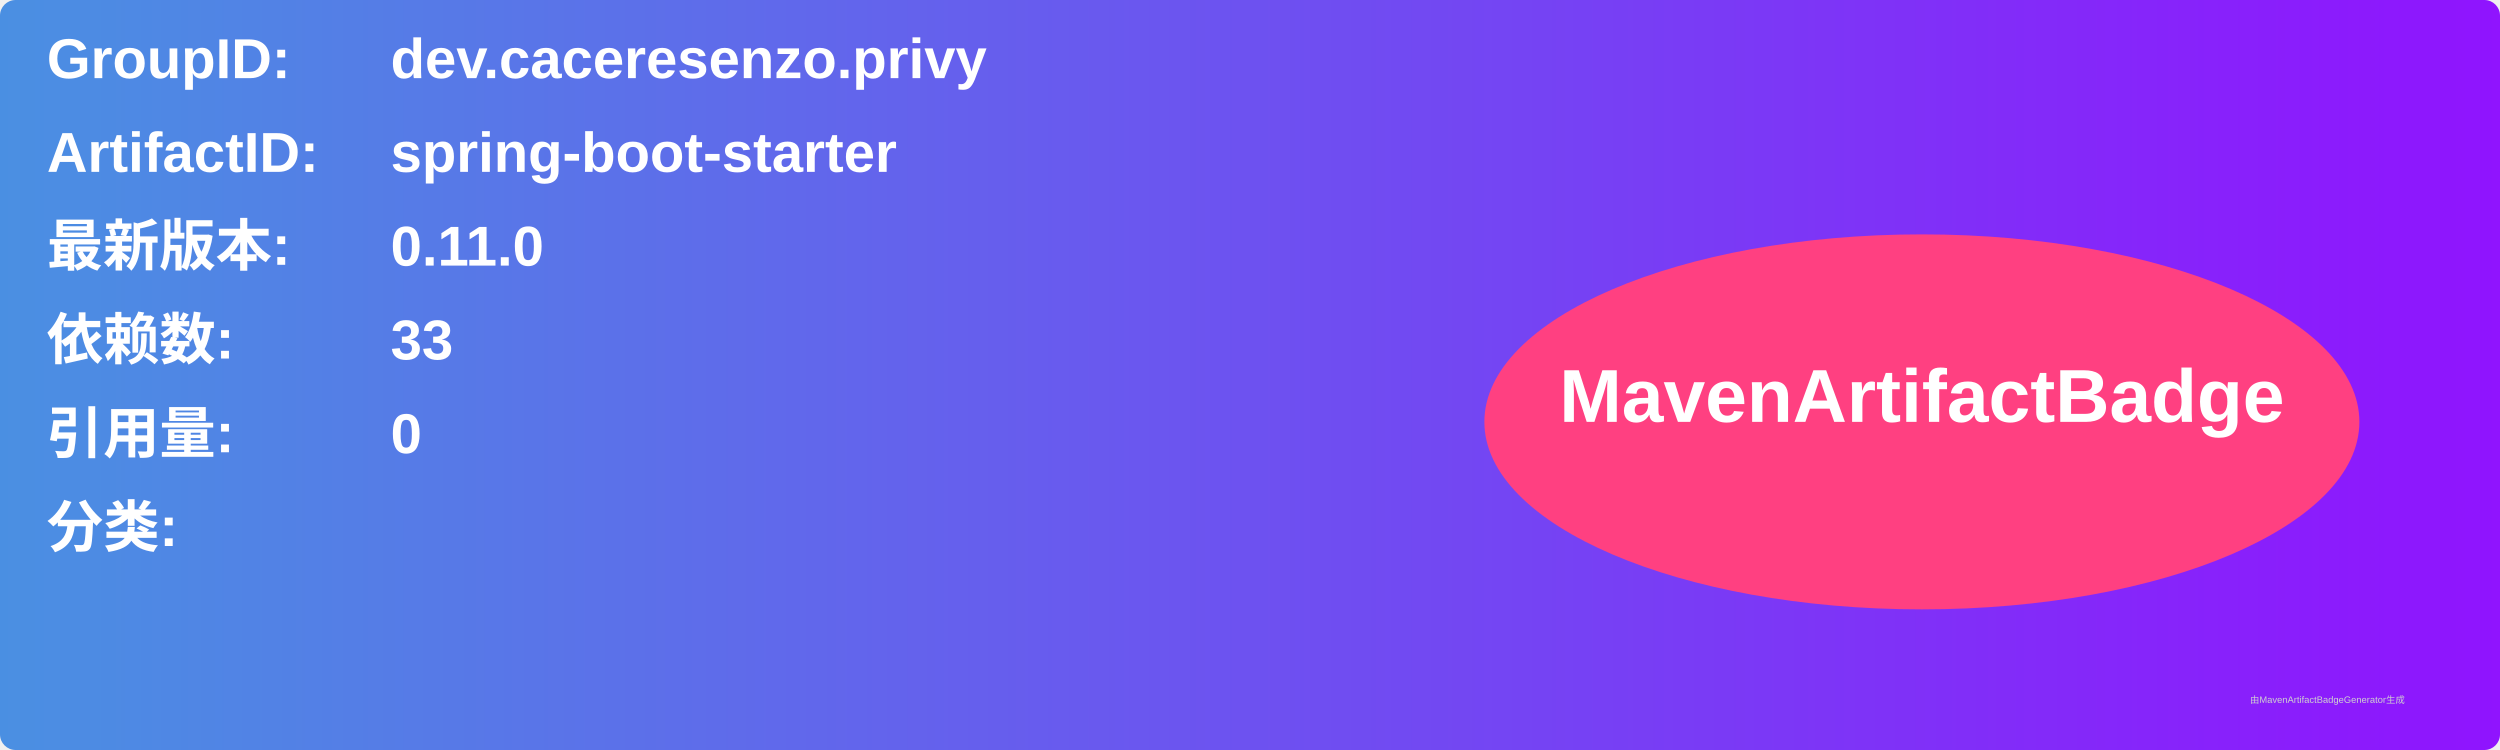
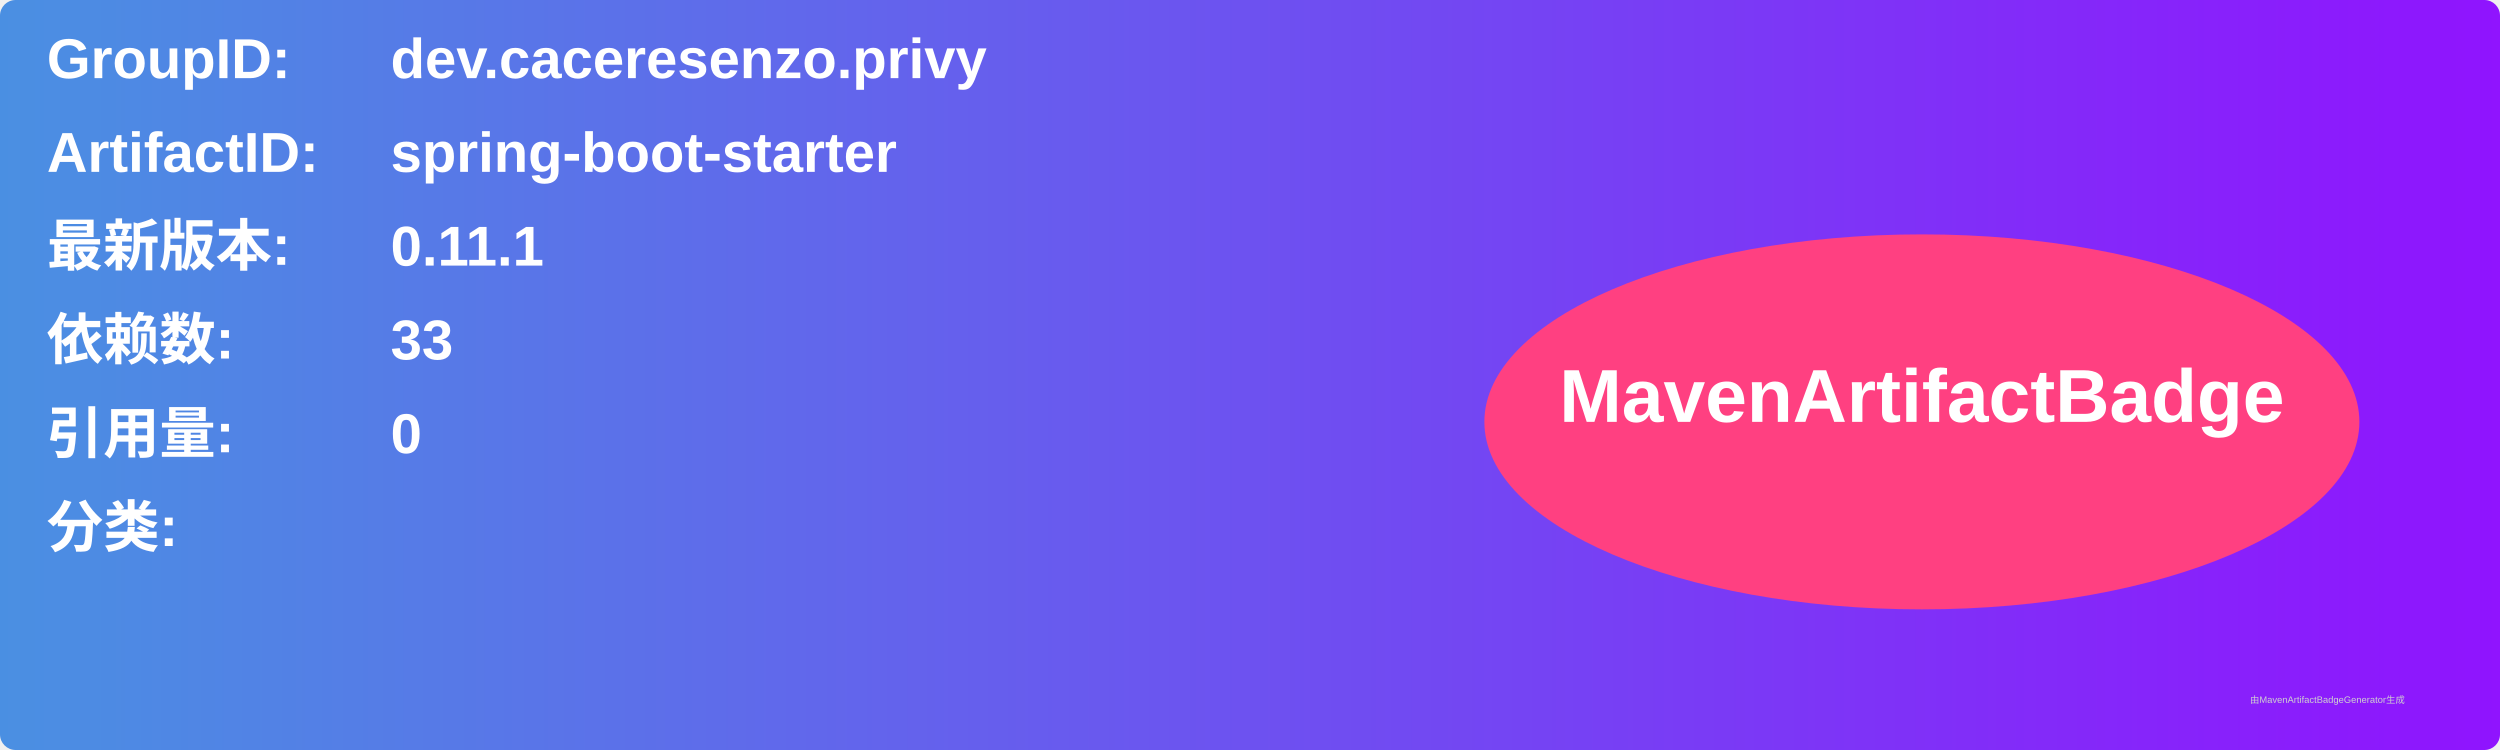
<svg xmlns="http://www.w3.org/2000/svg" width="800" height="240" viewBox="0 0 800 240">
  <linearGradient id="grad" x1="0%" y1="0%" x2="100%" y2="0%">
    <stop offset="0%" stop-color="#4a90e2" />
    <stop offset="100%" stop-color="#9013fe" />
  </linearGradient>
  <rect width="100%" height="100%" rx="5" ry="5" fill="url(#grad)" />
  <g transform="translate(15, 15)">
    <text x="0" y="10" font-family="Arial" font-size="18" fill="white" font-weight="bold" width="260">GroupID:</text>
    <text x="110" y="10" font-family="Arial" font-size="18" fill="white" font-weight="bold" width="460">dev.caceresenzo.privy</text>
    <text x="0" y="40" font-family="Arial" font-size="18" fill="white" font-weight="bold" width="260">ArtifactID:</text>
    <text x="110" y="40" font-family="Arial" font-size="18" fill="white" font-weight="bold" width="460">spring-boot-starter</text>
    <text x="0" y="70" font-family="Arial" font-size="18" fill="white" font-weight="bold">最新版本:</text>
    <text x="110" y="70" font-family="Arial" font-size="18" fill="white" font-weight="bold">
-       <tspan font-weight="bold">0.11.0</tspan>
+       <tspan font-weight="bold">0.11.1</tspan>
    </text>
    <text x="0" y="100" font-family="Arial" font-size="18" fill="white" font-weight="bold">依赖数: </text>
    <text x="110" y="100" font-family="Arial" font-size="18" fill="white">
      <tspan font-weight="bold">33</tspan>
    </text>
    <text x="0" y="130" font-family="Arial" font-size="18" fill="white" font-weight="bold">引用量: </text>
    <text x="110" y="130" font-family="Arial" font-size="18" fill="white">
      <tspan font-weight="bold">0</tspan>
    </text>
    <text x="0" y="160" font-family="Arial" font-size="18" fill="white" font-weight="bold">分类:</text>
    <text x="10" y="190" font-family="Arial" font-size="10" fill="white">
      <tspan font-weight="bold" />
    </text>
    <ellipse cx="600" cy="120" rx="140" ry="60" fill="#ff4081" />
    <text x="600" y="120" text-anchor="middle" font-family="Arial" font-size="24" fill="white" font-weight="bold">MavenArtifactBadge</text>
  </g>
  <text x="720" y="225" font-family="Arial" font-size="3" fill="#d0d0d0">由MavenArtifactBadgeGenerator生成</text>
</svg>
